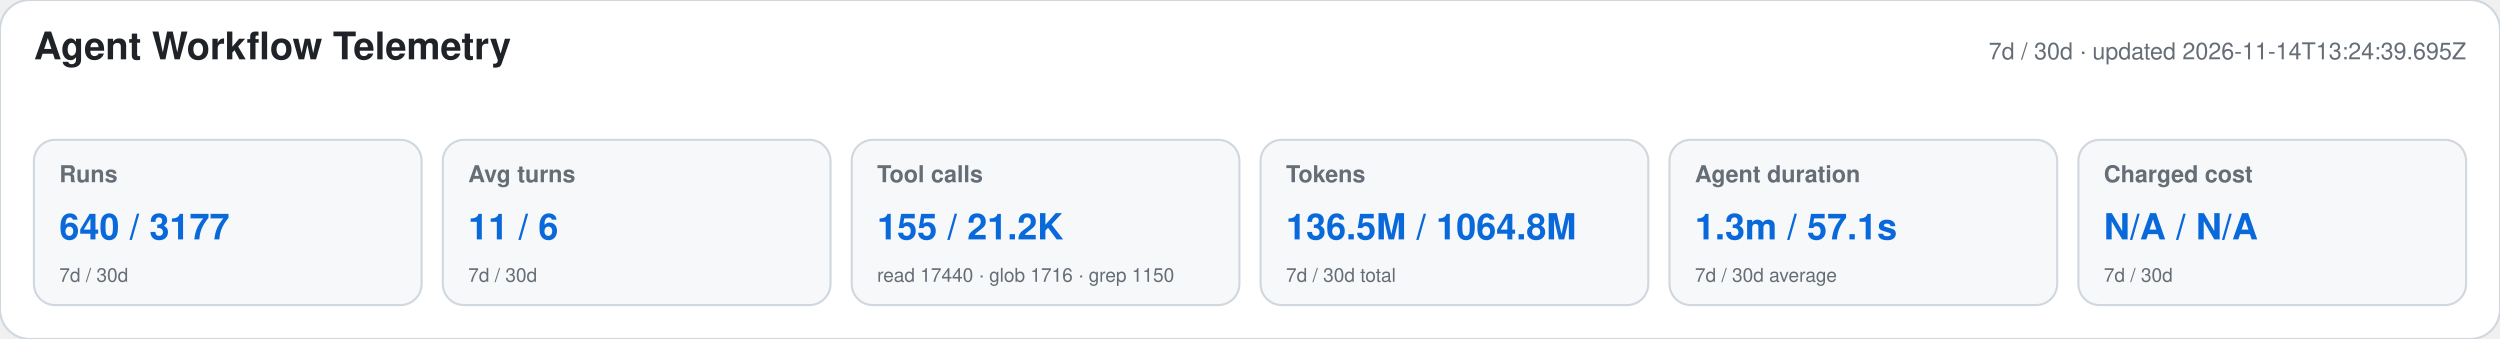
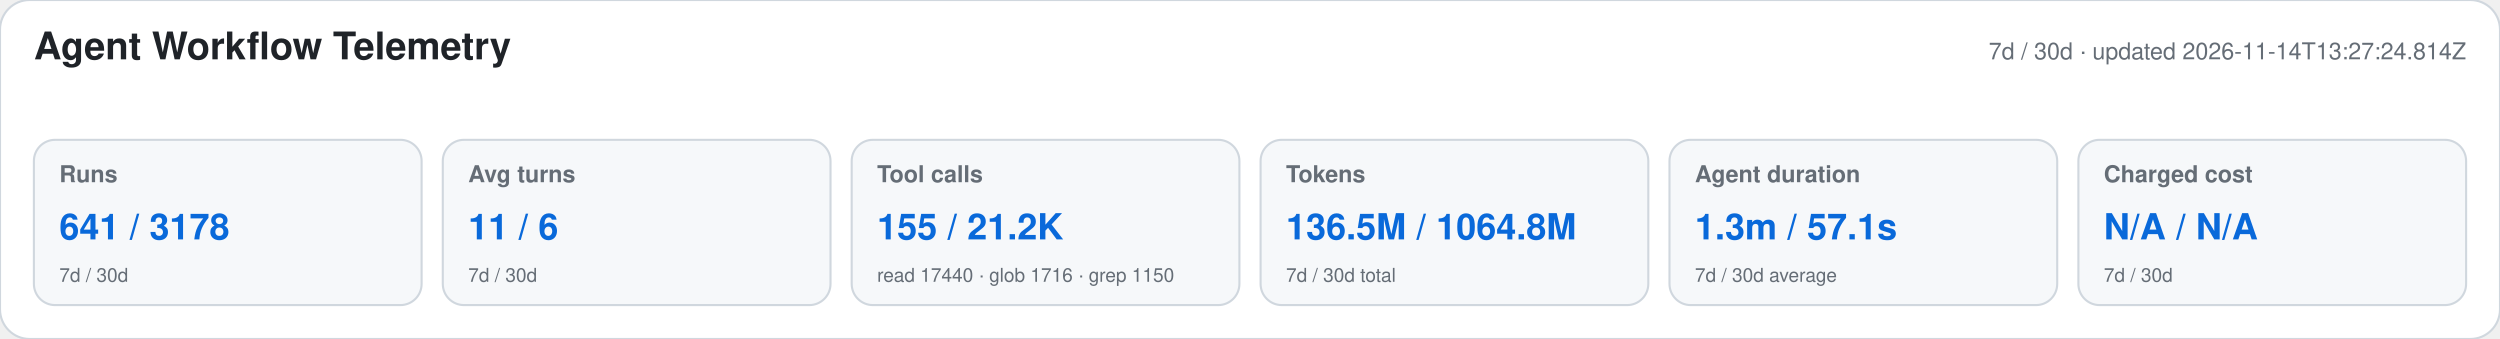
<svg xmlns="http://www.w3.org/2000/svg" width="1180" height="160" viewBox="0 0 1180 160" role="img" aria-labelledby="title desc">
  <style>text{font-family:-apple-system,BlinkMacSystemFont,"Segoe UI",Helvetica,Arial,sans-serif}.heading{font-size:18px;font-weight:650;fill:#1f2328}.meta,.label,.secondary{fill:#656d76}.meta,.label{font-size:11px}.label{font-weight:600}.primary{font-size:17px;font-weight:700;fill:#0969da}.secondary{font-size:9px}</style>
  <rect width="1180" height="160" rx="14" fill="#ffffff" stroke="#d0d7de" />
  <text x="16" y="28" class="heading">Agent Workflow Telemetry</text>
-   <text x="1164" y="28" text-anchor="end" class="meta">7d / 30d · updated 2026-11-14T13:24:39.695Z</text>
+   <text x="1164" y="28" text-anchor="end" class="meta">7d / 30d · updated 2026-11-14T13:27:24.814Z</text>
  <g>
    <rect x="16" y="66" width="183" height="78" rx="10" fill="#f6f8fa" stroke="#d0d7de" />
    <text x="28" y="86" class="label">Runs</text>
-     <text x="28" y="113" class="primary">640 / 3177</text>
+     <text x="28" y="113" class="primary">641 / 3178</text>
    <text x="28" y="133" class="secondary">7d / 30d</text>
  </g>
  <g>
    <rect x="209" y="66" width="183" height="78" rx="10" fill="#f6f8fa" stroke="#d0d7de" />
    <text x="221" y="86" class="label">Avg turns</text>
    <text x="221" y="113" class="primary">11 / 6</text>
    <text x="221" y="133" class="secondary">7d / 30d</text>
  </g>
  <g>
    <rect x="402" y="66" width="183" height="78" rx="10" fill="#f6f8fa" stroke="#d0d7de" />
    <text x="414" y="86" class="label">Tool calls</text>
    <text x="414" y="113" class="primary">155 / 21.2K</text>
    <text x="414" y="133" class="secondary">read 17440 · glob 1716 · grep 1150</text>
  </g>
  <g>
    <rect x="595" y="66" width="183" height="78" rx="10" fill="#f6f8fa" stroke="#d0d7de" />
    <text x="607" y="86" class="label">Tokens</text>
    <text x="607" y="113" class="primary">136.5M / 1064.8M</text>
    <text x="607" y="133" class="secondary">7d / 30d total</text>
  </g>
  <g>
    <rect x="788" y="66" width="183" height="78" rx="10" fill="#f6f8fa" stroke="#d0d7de" />
    <text x="800" y="86" class="label">Agent duration</text>
    <text x="800" y="113" class="primary">1.3m / 57.1s</text>
    <text x="800" y="133" class="secondary">7d / 30d average</text>
  </g>
  <g>
    <rect x="981" y="66" width="183" height="78" rx="10" fill="#f6f8fa" stroke="#d0d7de" />
    <text x="993" y="86" class="label">Charged cost</text>
    <text x="993" y="113" class="primary">N/A / N/A</text>
    <text x="993" y="133" class="secondary">7d / 30d</text>
  </g>
</svg>
